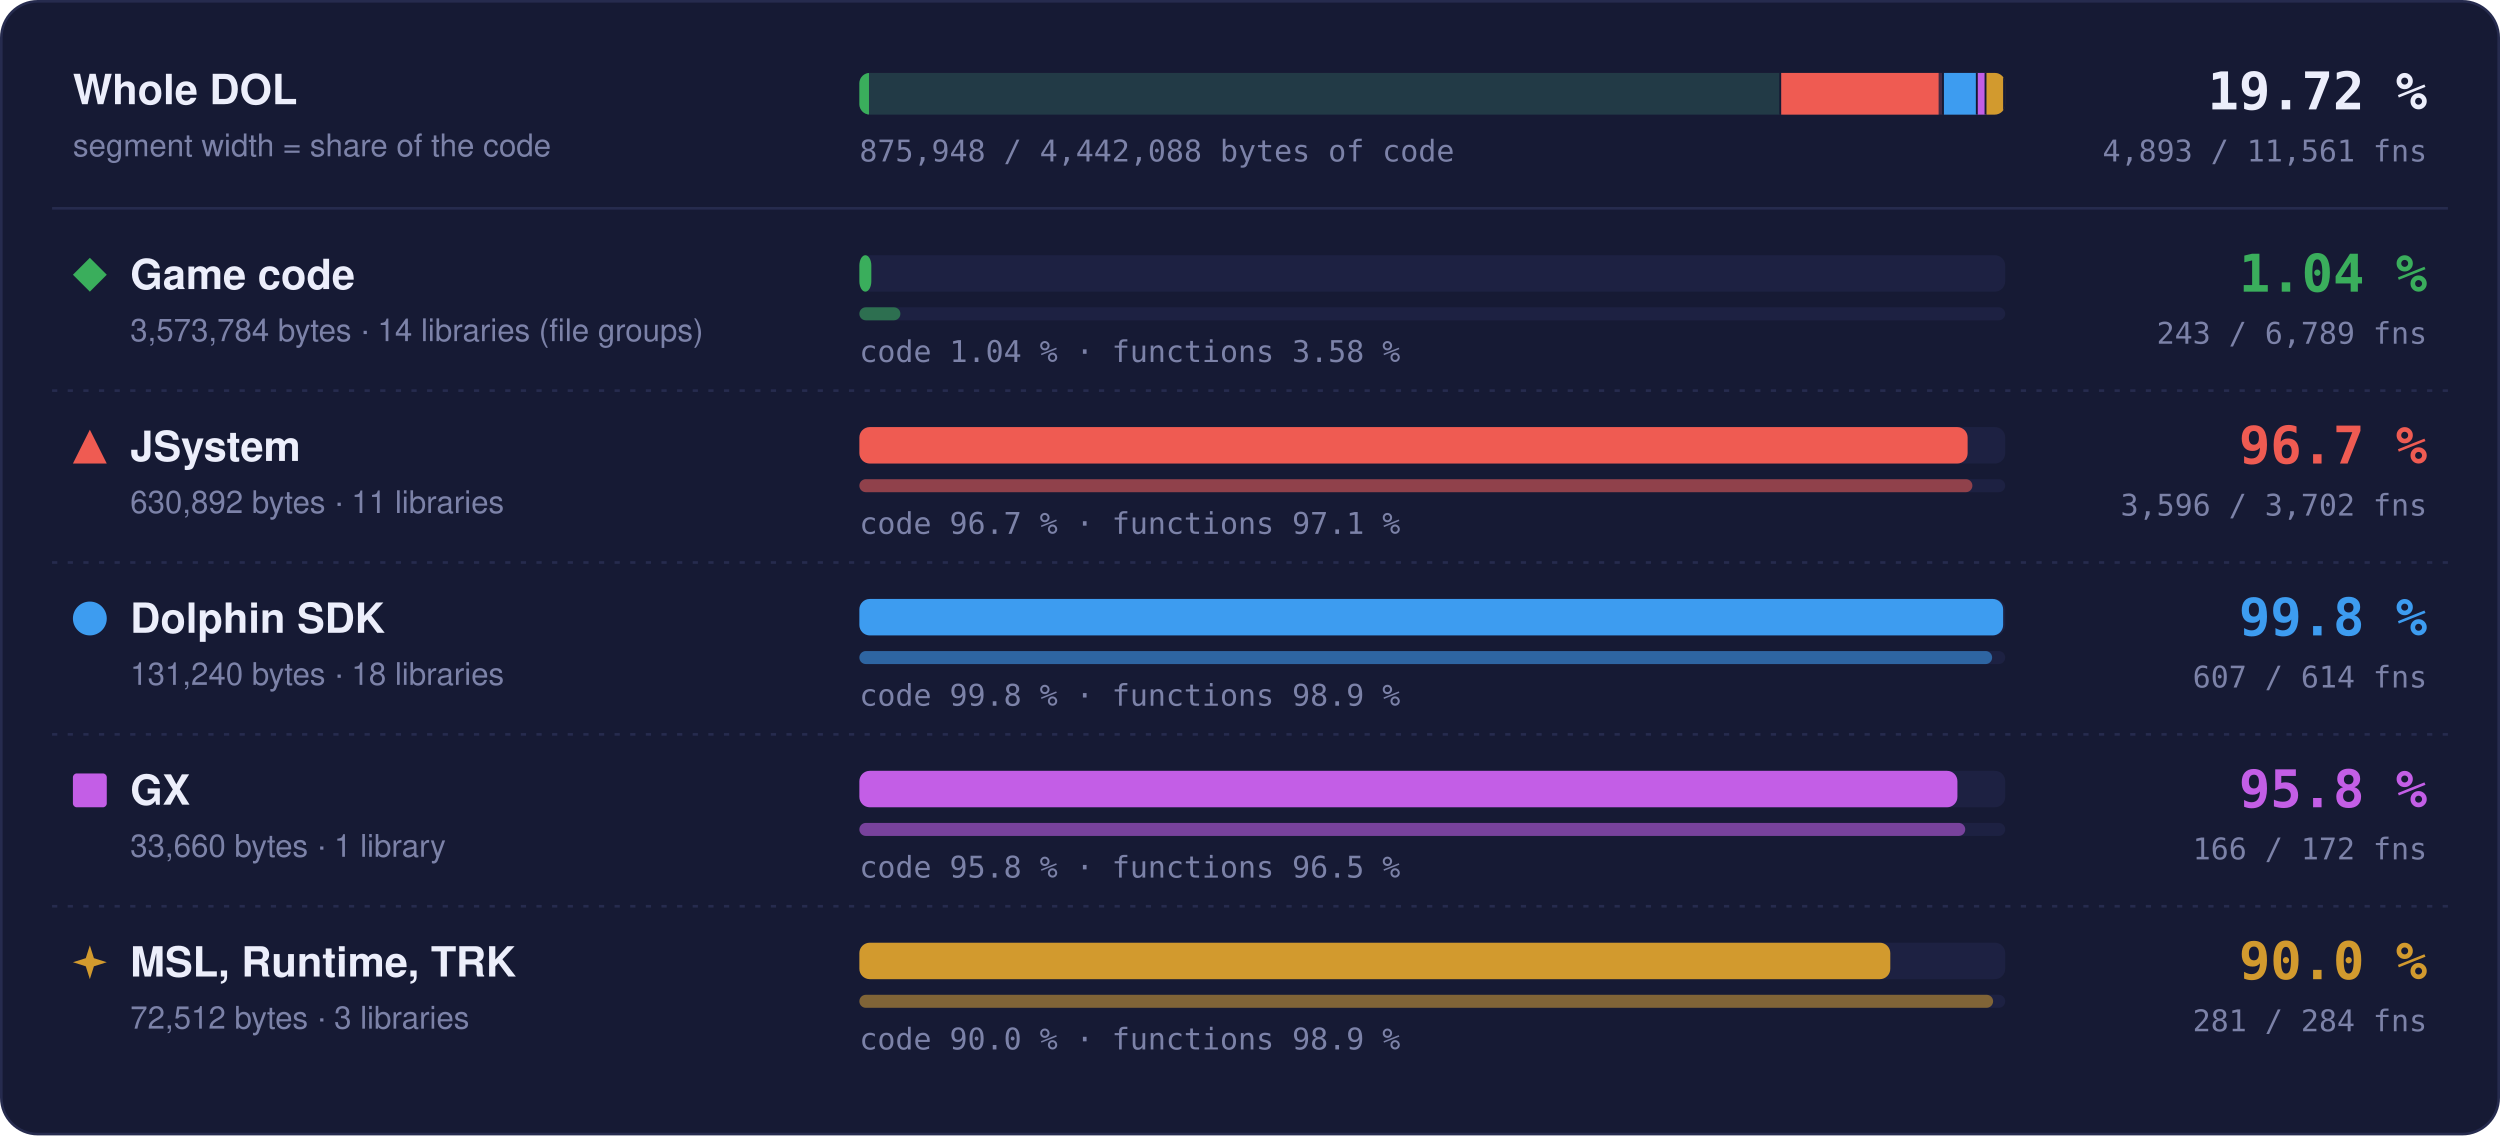
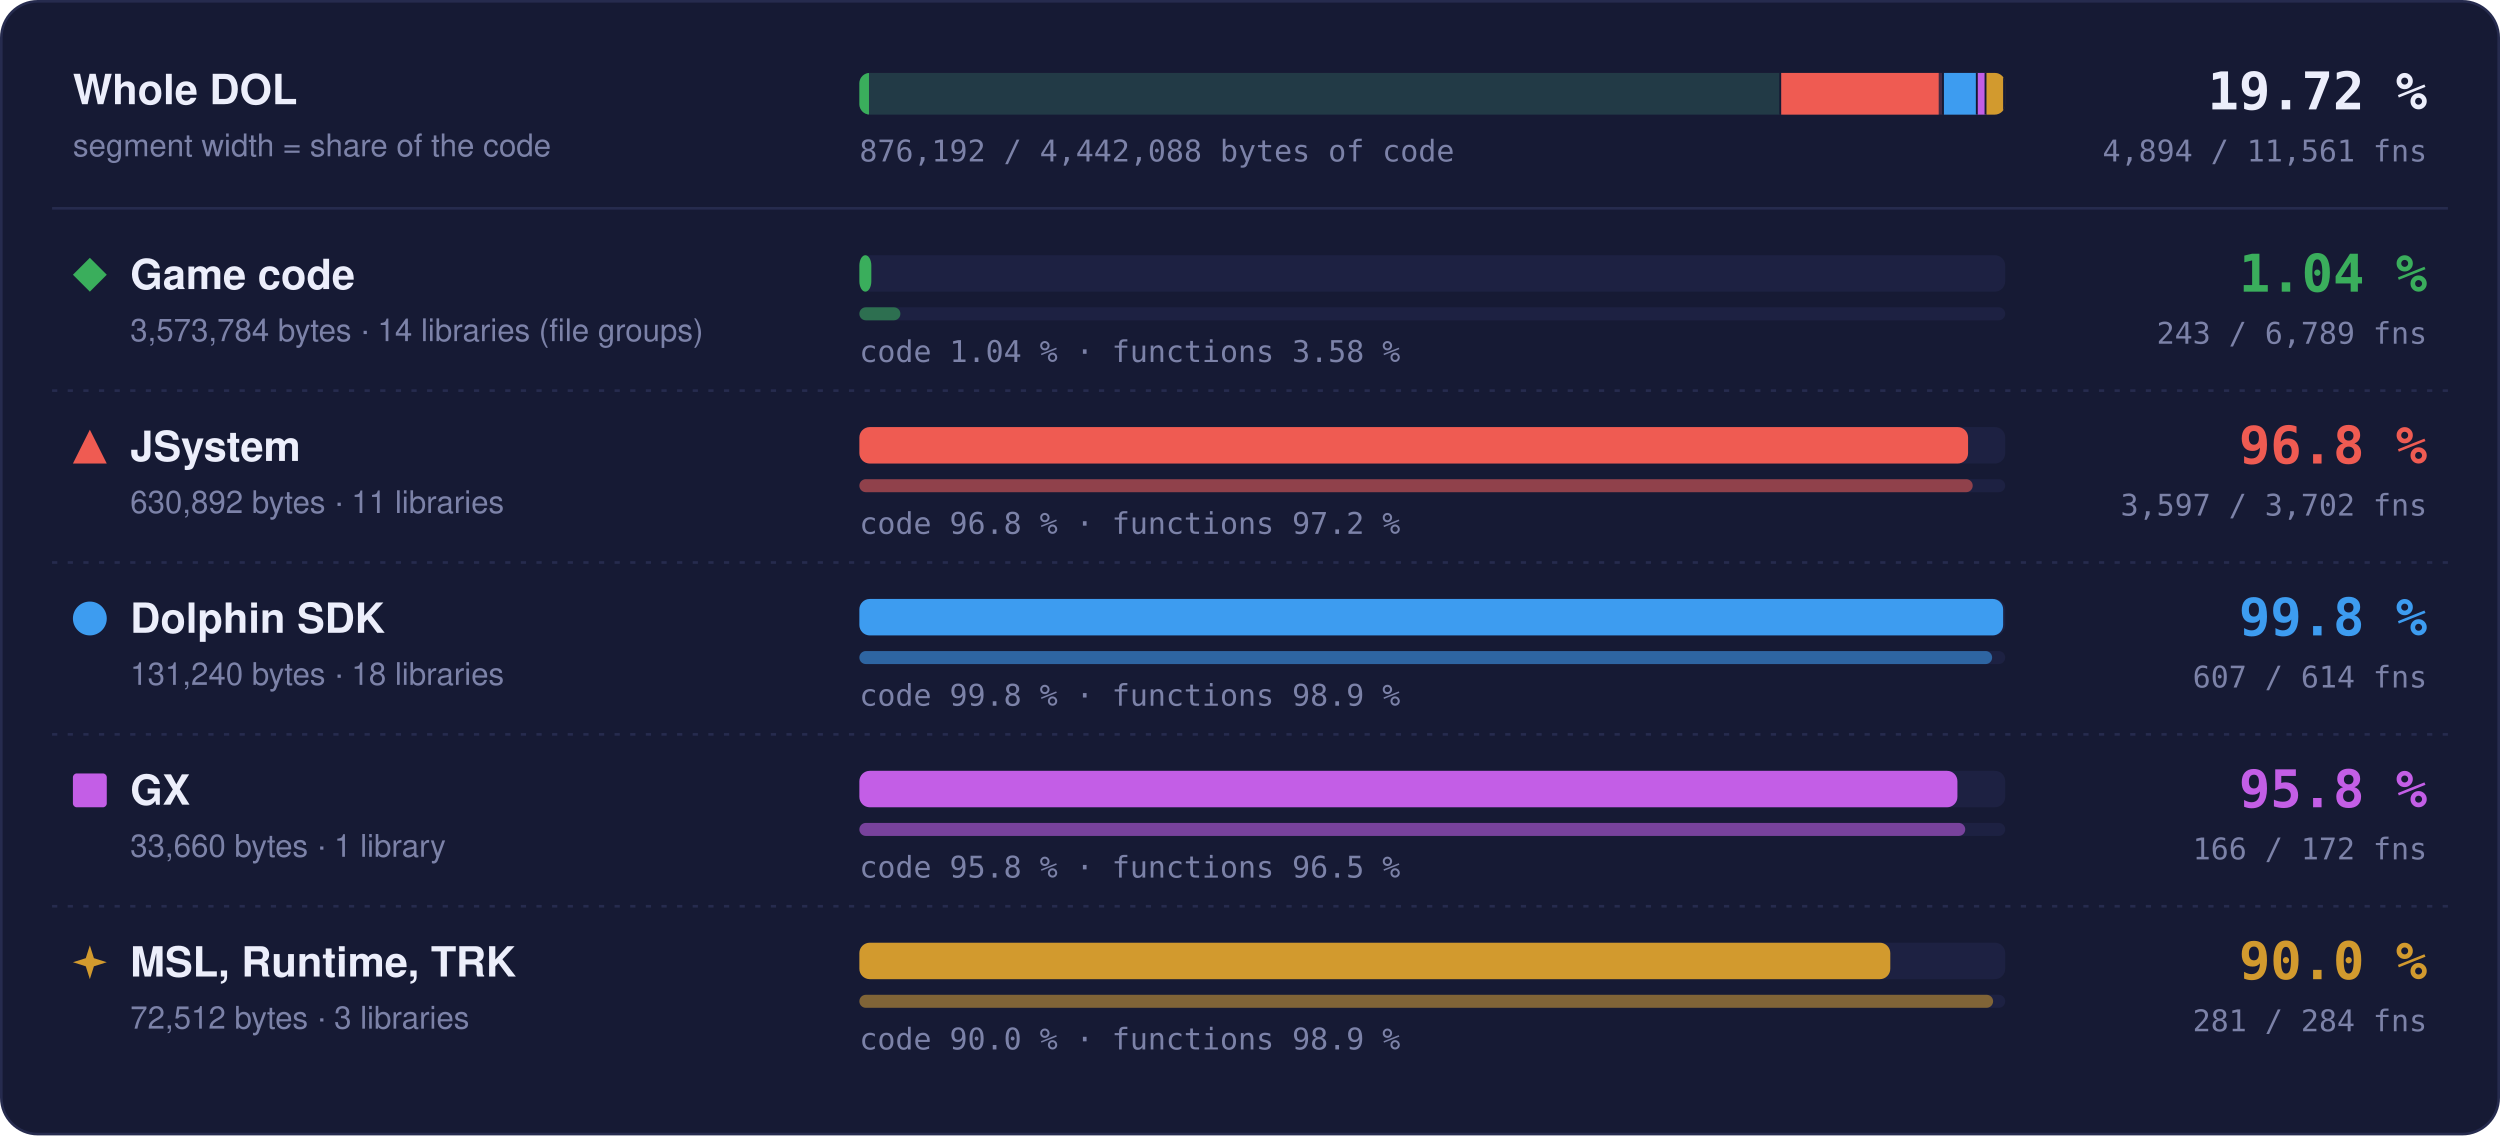
- <svg xmlns="http://www.w3.org/2000/svg" width="960" height="436" viewBox="0 0 960 436" role="img" aria-label="Matched code and functions per region: Game code 1.04 % of code, 243 of 6789 functions; JSystem 96.7 % of code, 3596 of 3702 functions; Dolphin SDK 99.8 % of code, 607 of 614 functions; GX 95.8 % of code, 166 of 172 functions; MSL, Runtime, TRK 90.0 % of code, 281 of 284 functions">
+ <svg xmlns="http://www.w3.org/2000/svg" width="960" height="436" viewBox="0 0 960 436" role="img" aria-label="Matched code and functions per region: Game code 1.04 % of code, 243 of 6789 functions; JSystem 96.8 % of code, 3597 of 3702 functions; Dolphin SDK 99.8 % of code, 607 of 614 functions; GX 95.8 % of code, 166 of 172 functions; MSL, Runtime, TRK 90.0 % of code, 281 of 284 functions">
  <style>text { font-family: -apple-system, BlinkMacSystemFont, 'Segoe UI', Helvetica, Arial, sans-serif; } .mono { font-family: ui-monospace, SFMono-Regular, 'SF Mono', Menlo, Consolas, monospace; } .grow { transform-box: fill-box; transform-origin: 0 50%; animation: grow 1.4s cubic-bezier(.2,.8,.2,1) both; } @keyframes grow { from { transform: scaleX(0); } } @media (prefers-reduced-motion: reduce) { * { animation: none !important; } }</style>
  <rect x="0.5" y="0.5" width="959" height="435" rx="14" fill="#161a34" stroke="#262b4e" />
  <text x="28" y="40" font-size="16" font-weight="700" fill="#eceefb">Whole DOL</text>
  <text x="28" y="60" font-size="12" fill="#7c82a8">segment width = share of the code</text>
  <rect x="330" y="28" width="440" height="16" rx="4" fill="#1d2142" />
  <clipPath id="wb">
    <rect x="330" y="28" width="440" height="16" rx="4" />
  </clipPath>
  <g clip-path="url(#wb)">
    <rect x="330.00" y="28" width="353.99" height="16" fill="#3aae5c" fill-opacity="0.18" />
    <rect class="grow" x="330.00" y="28" width="3.69" height="16" fill="#3aae5c" />
    <rect x="683.24" y="28" width="1.5" height="16" fill="#161a34" />
    <rect x="683.99" y="28" width="62.49" height="16" fill="#ef5b52" fill-opacity="0.18" />
-     <rect class="grow" x="683.99" y="28" width="60.44" height="16" fill="#ef5b52" />
+     <rect class="grow" x="683.99" y="28" width="60.47" height="16" fill="#ef5b52" />
    <rect x="745.73" y="28" width="1.5" height="16" fill="#161a34" />
    <rect x="746.48" y="28" width="13.00" height="16" fill="#3d9cf0" fill-opacity="0.18" />
    <rect class="grow" x="746.48" y="28" width="12.98" height="16" fill="#3d9cf0" />
    <rect x="758.73" y="28" width="1.5" height="16" fill="#161a34" />
    <rect x="759.48" y="28" width="3.33" height="16" fill="#c35ee6" fill-opacity="0.18" />
    <rect class="grow" x="759.48" y="28" width="3.20" height="16" fill="#c35ee6" />
    <rect x="762.07" y="28" width="1.5" height="16" fill="#161a34" />
    <rect x="762.82" y="28" width="7.18" height="16" fill="#d29a2e" fill-opacity="0.18" />
    <rect class="grow" x="762.82" y="28" width="6.46" height="16" fill="#d29a2e" />
    <rect x="769.25" y="28" width="1.5" height="16" fill="#161a34" />
  </g>
  <text x="932" y="42" text-anchor="end" class="mono" font-size="20" font-weight="700" fill="#eceefb">19.72 %</text>
-   <text x="932" y="62" text-anchor="end" class="mono" font-size="11.5" fill="#7c82a8">4,893 / 11,561 fns</text>
-   <text x="330" y="62" class="mono" font-size="11.5" fill="#7c82a8">875,948 / 4,442,088 bytes of code</text>
+   <text x="932" y="62" text-anchor="end" class="mono" font-size="11.5" fill="#7c82a8">4,894 / 11,561 fns</text>
+   <text x="330" y="62" class="mono" font-size="11.5" fill="#7c82a8">876,192 / 4,442,088 bytes of code</text>
  <line x1="20" x2="940" y1="80" y2="80" stroke="#262b4e" />
  <g fill="#3aae5c">
    <path d="M34.5 99L41 105.5L34.5 112L28 105.5Z" />
  </g>
  <text x="50" y="111" font-size="16" font-weight="700" fill="#eceefb">Game code</text>
  <text x="50" y="131" font-size="12" fill="#7c82a8">3,573,784 bytes · 14 libraries (file groups)</text>
  <rect x="330" y="98" width="440" height="14" rx="4" fill="#1d2142" />
  <rect class="grow" style="animation-delay:0.0s" x="330" y="98" width="4.59" height="14" rx="4" fill="#3aae5c" />
  <rect x="330" y="118" width="440" height="5" rx="2.5" fill="#1d2142" />
  <rect class="grow" style="animation-delay:0.2s" x="330" y="118" width="15.75" height="5" rx="2.5" fill="#3aae5c" fill-opacity="0.55" />
  <text x="330" y="139" class="mono" font-size="11.5" fill="#7c82a8">code 1.04 % · functions 3.58 %</text>
  <text x="932" y="112" text-anchor="end" class="mono" font-size="20" font-weight="700" fill="#3aae5c">1.04 %</text>
  <text x="932" y="132" text-anchor="end" class="mono" font-size="11.5" fill="#7c82a8">243 / 6,789 fns</text>
  <line x1="20" x2="940" y1="150" y2="150" stroke="#262b4e" stroke-dasharray="2 4" />
  <g fill="#ef5b52">
    <path d="M34.5 165L41 178L28 178Z" />
  </g>
  <text x="50" y="177" font-size="16" font-weight="700" fill="#eceefb">JSystem</text>
  <text x="50" y="197" font-size="12" fill="#7c82a8">630,892 bytes · 11 libraries</text>
  <rect x="330" y="164" width="440" height="14" rx="4" fill="#1d2142" />
-   <rect class="grow" style="animation-delay:0.1s" x="330" y="164" width="425.57" height="14" rx="4" fill="#ef5b52" />
+   <rect class="grow" style="animation-delay:0.1s" x="330" y="164" width="425.74" height="14" rx="4" fill="#ef5b52" />
  <rect x="330" y="184" width="440" height="5" rx="2.5" fill="#1d2142" />
-   <rect class="grow" style="animation-delay:0.3s" x="330" y="184" width="427.40" height="5" rx="2.5" fill="#ef5b52" fill-opacity="0.55" />
-   <text x="330" y="205" class="mono" font-size="11.5" fill="#7c82a8">code 96.7 % · functions 97.1 %</text>
-   <text x="932" y="178" text-anchor="end" class="mono" font-size="20" font-weight="700" fill="#ef5b52">96.7 %</text>
-   <text x="932" y="198" text-anchor="end" class="mono" font-size="11.5" fill="#7c82a8">3,596 / 3,702 fns</text>
+   <rect class="grow" style="animation-delay:0.3s" x="330" y="184" width="427.52" height="5" rx="2.5" fill="#ef5b52" fill-opacity="0.55" />
+   <text x="330" y="205" class="mono" font-size="11.5" fill="#7c82a8">code 96.8 % · functions 97.2 %</text>
+   <text x="932" y="178" text-anchor="end" class="mono" font-size="20" font-weight="700" fill="#ef5b52">96.8 %</text>
+   <text x="932" y="198" text-anchor="end" class="mono" font-size="11.5" fill="#7c82a8">3,597 / 3,702 fns</text>
  <line x1="20" x2="940" y1="216" y2="216" stroke="#262b4e" stroke-dasharray="2 4" />
  <g fill="#3d9cf0">
    <circle cx="34.5" cy="237.5" r="6.5" />
  </g>
  <text x="50" y="243" font-size="16" font-weight="700" fill="#eceefb">Dolphin SDK</text>
  <text x="50" y="263" font-size="12" fill="#7c82a8">131,240 bytes · 18 libraries</text>
  <rect x="330" y="230" width="440" height="14" rx="4" fill="#1d2142" />
  <rect class="grow" style="animation-delay:0.2s" x="330" y="230" width="439.20" height="14" rx="4" fill="#3d9cf0" />
  <rect x="330" y="250" width="440" height="5" rx="2.5" fill="#1d2142" />
  <rect class="grow" style="animation-delay:0.4s" x="330" y="250" width="434.98" height="5" rx="2.5" fill="#3d9cf0" fill-opacity="0.55" />
  <text x="330" y="271" class="mono" font-size="11.5" fill="#7c82a8">code 99.8 % · functions 98.9 %</text>
  <text x="932" y="244" text-anchor="end" class="mono" font-size="20" font-weight="700" fill="#3d9cf0">99.8 %</text>
  <text x="932" y="264" text-anchor="end" class="mono" font-size="11.5" fill="#7c82a8">607 / 614 fns</text>
  <line x1="20" x2="940" y1="282" y2="282" stroke="#262b4e" stroke-dasharray="2 4" />
  <g fill="#c35ee6">
    <rect x="28" y="297" width="13" height="13" rx="1.5" />
  </g>
  <text x="50" y="309" font-size="16" font-weight="700" fill="#eceefb">GX</text>
  <text x="50" y="329" font-size="12" fill="#7c82a8">33,660 bytes · 1 library</text>
  <rect x="330" y="296" width="440" height="14" rx="4" fill="#1d2142" />
  <rect class="grow" style="animation-delay:0.3s" x="330" y="296" width="421.65" height="14" rx="4" fill="#c35ee6" />
  <rect x="330" y="316" width="440" height="5" rx="2.5" fill="#1d2142" />
  <rect class="grow" style="animation-delay:0.5s" x="330" y="316" width="424.65" height="5" rx="2.5" fill="#c35ee6" fill-opacity="0.55" />
  <text x="330" y="337" class="mono" font-size="11.5" fill="#7c82a8">code 95.8 % · functions 96.5 %</text>
  <text x="932" y="310" text-anchor="end" class="mono" font-size="20" font-weight="700" fill="#c35ee6">95.8 %</text>
  <text x="932" y="330" text-anchor="end" class="mono" font-size="11.5" fill="#7c82a8">166 / 172 fns</text>
  <line x1="20" x2="940" y1="348" y2="348" stroke="#262b4e" stroke-dasharray="2 4" />
  <g fill="#d29a2e">
    <path d="M34.5 363L36.06 367.94L41 369.5L36.06 371.06L34.5 376L32.94 371.06L28 369.5L32.94 367.94Z" />
  </g>
  <text x="50" y="375" font-size="16" font-weight="700" fill="#eceefb">MSL, Runtime, TRK</text>
  <text x="50" y="395" font-size="12" fill="#7c82a8">72,512 bytes · 3 libraries</text>
  <rect x="330" y="362" width="440" height="14" rx="4" fill="#1d2142" />
  <rect class="grow" style="animation-delay:0.4s" x="330" y="362" width="395.87" height="14" rx="4" fill="#d29a2e" />
  <rect x="330" y="382" width="440" height="5" rx="2.5" fill="#1d2142" />
  <rect class="grow" style="animation-delay:0.6s" x="330" y="382" width="435.35" height="5" rx="2.5" fill="#d29a2e" fill-opacity="0.55" />
  <text x="330" y="403" class="mono" font-size="11.5" fill="#7c82a8">code 90.0 % · functions 98.9 %</text>
  <text x="932" y="376" text-anchor="end" class="mono" font-size="20" font-weight="700" fill="#d29a2e">90.0 %</text>
  <text x="932" y="396" text-anchor="end" class="mono" font-size="11.5" fill="#7c82a8">281 / 284 fns</text>
</svg>
